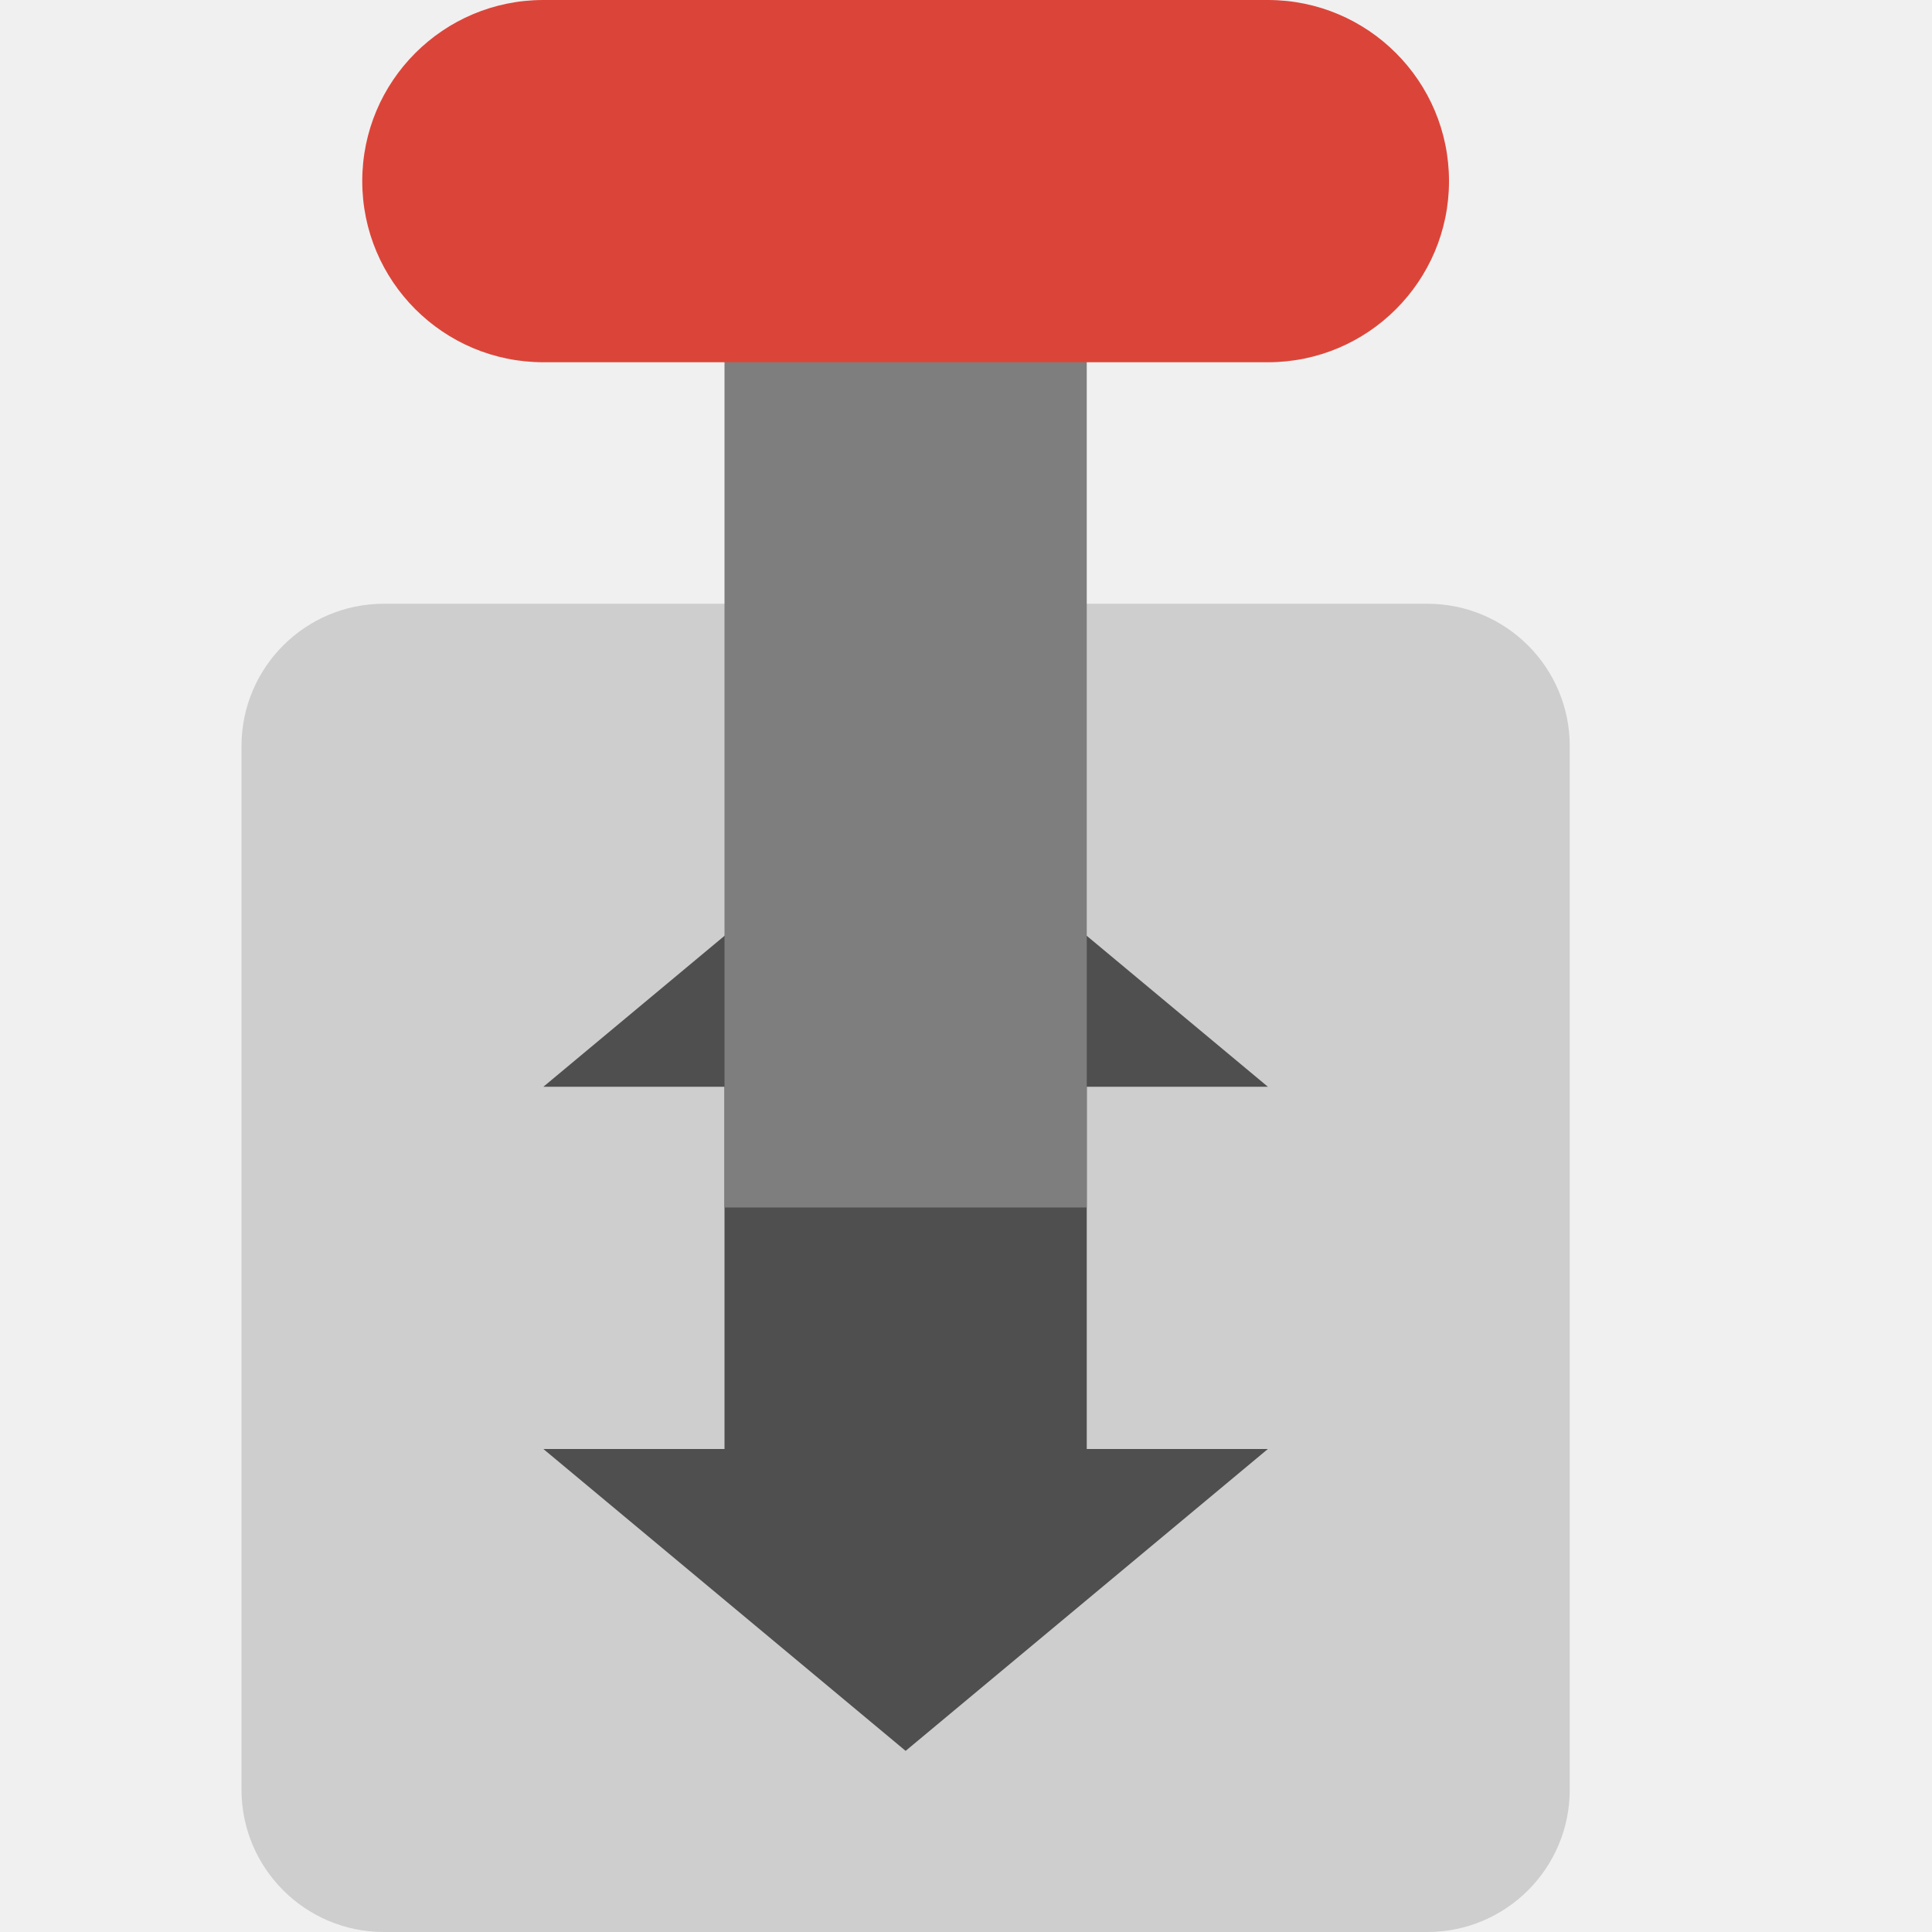
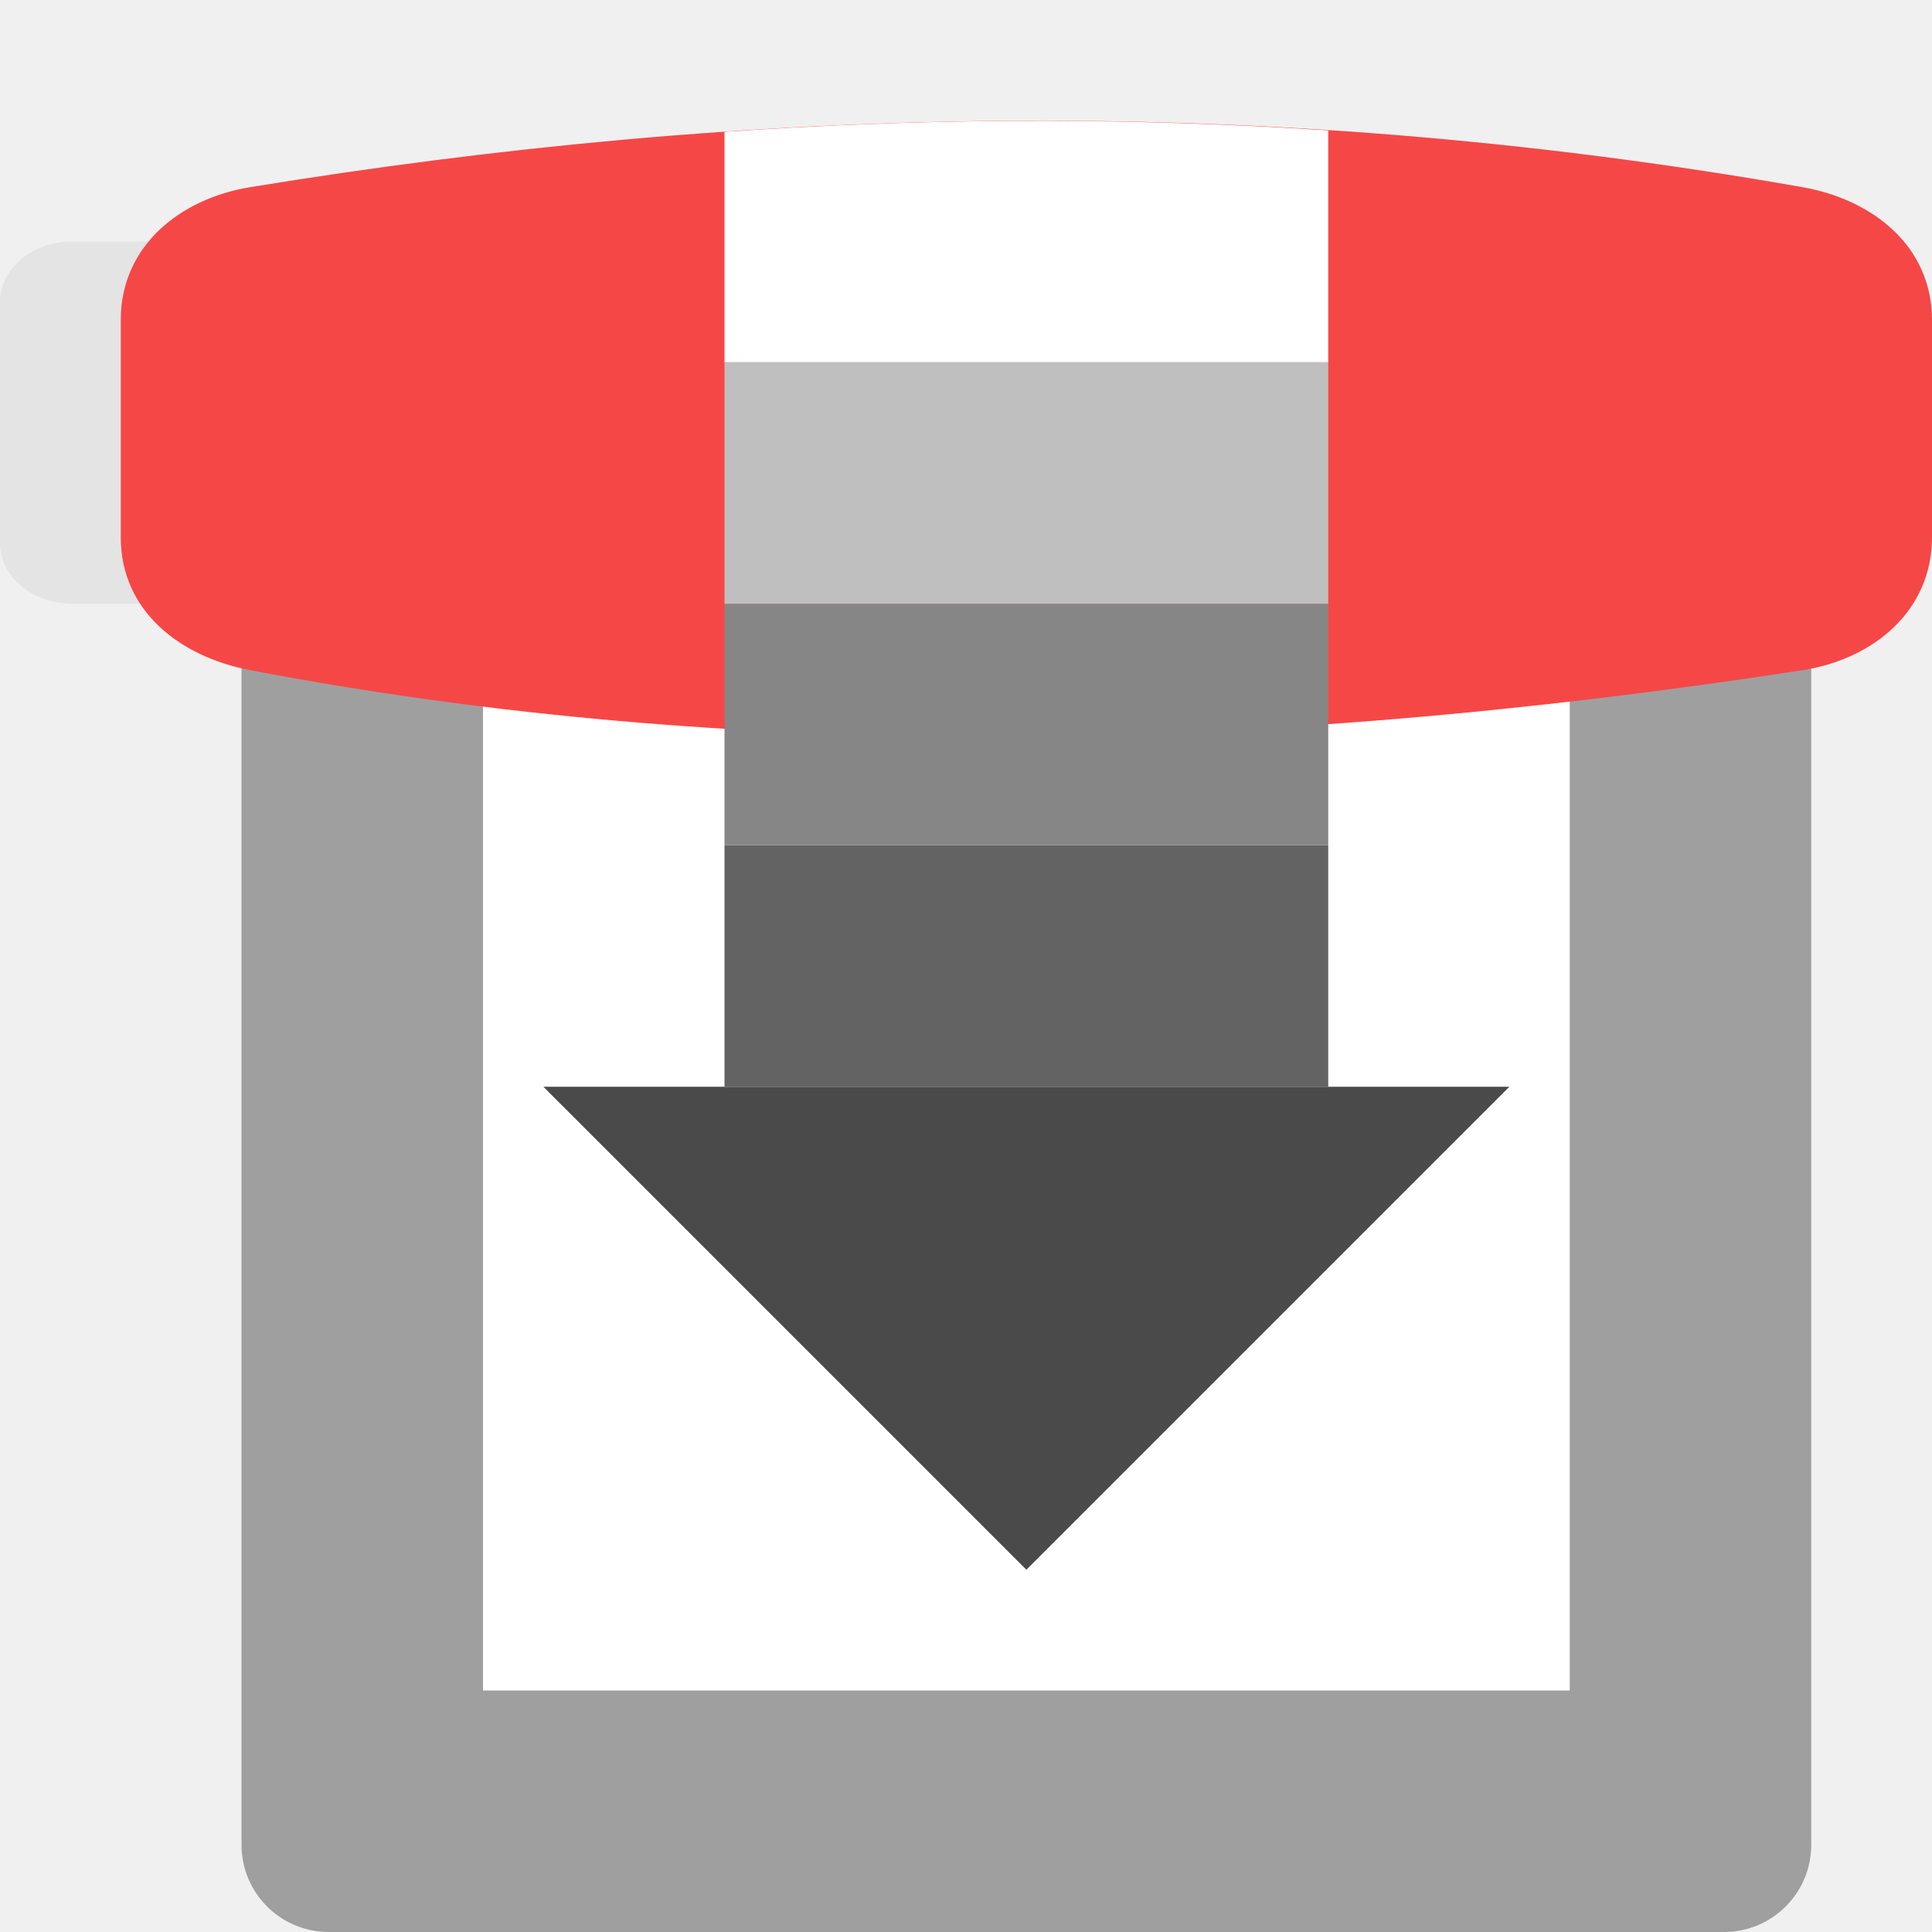
<svg xmlns="http://www.w3.org/2000/svg" width="16" height="16" version="1">
-   <rect style="fill:#cecece" width="11" height="11" x="-16" y="-13" rx="1.179" ry="1.179" transform="matrix(0,-1,-1,0,0,0)" />
-   <path style="fill:#4f4f4f" d="M 7.5,6.5 4.5,9 H 6 v 3 H 4.5 l 3,2.5 3,-2.5 H 9 V 9 h 1.5 z" />
-   <rect style="fill:#7e7e7e" width="3" height="9" x="6" y="-10" transform="scale(1,-1)" />
-   <rect style="fill:#db4539" width="3" height="9" x="-3" y="-12" rx="1.5" ry="1.5" transform="matrix(0,-1,-1,0,0,0)" />
+   <path style="fill:#e4e4e4" d="M 0.6,2 H 2.4 C 2.731,2 3,2.224 3,2.5 V 4.5 C 3,4.776 2.731,5 2.4,5 H 0.6 C 0.269,5 2e-8,4.776 2e-8,4.5 V 2.5 C 2e-8,2.224 0.269,2 0.6,2 Z m 0,0" />
+   <rect style="fill:#9f9f9f" width="13" height="13" x="2" y="3" rx=".722" ry=".722" />
+   <path style="fill:#ffffff" d="m 4,4.095 h 9 V 14 H 4 Z m 0,0" />
+   <path style="fill:#f64747" d="m 2.071,1.55 c 4.068,-0.664 8.309,-0.8 12.857,0 C 15.512,1.653 16,2.041 16,2.65 v 1.8 c 0,0.609 -0.485,1.009 -1.071,1.1 -4.563,0.705 -8.871,0.761 -12.857,0 C 1.489,5.439 1,5.059 1,4.45 V 2.65 C 1,2.041 1.486,1.646 2.071,1.55 Z" />
+   <path style="fill:#4a4a4a" d="M 6.318,9 H 4.5 L 8.5,13 12.5,9 h -1.818 z" />
+   <rect style="fill:#636363" width="5" height="2" x="6" y="7" />
+   <rect style="fill:#868686" width="5" height="2" x="6" y="5" />
+   <rect style="fill:#bfbfbf" width="5" height="2" x="6" y="3" />
+   <path style="fill:#ffffff" d="M 8.32,1.002 C 7.539,1.008 6.766,1.039 6,1.092 V 3 h 5 V 1.08 C 10.096,1.021 9.203,0.995 8.32,1.002 Z" />
</svg>
